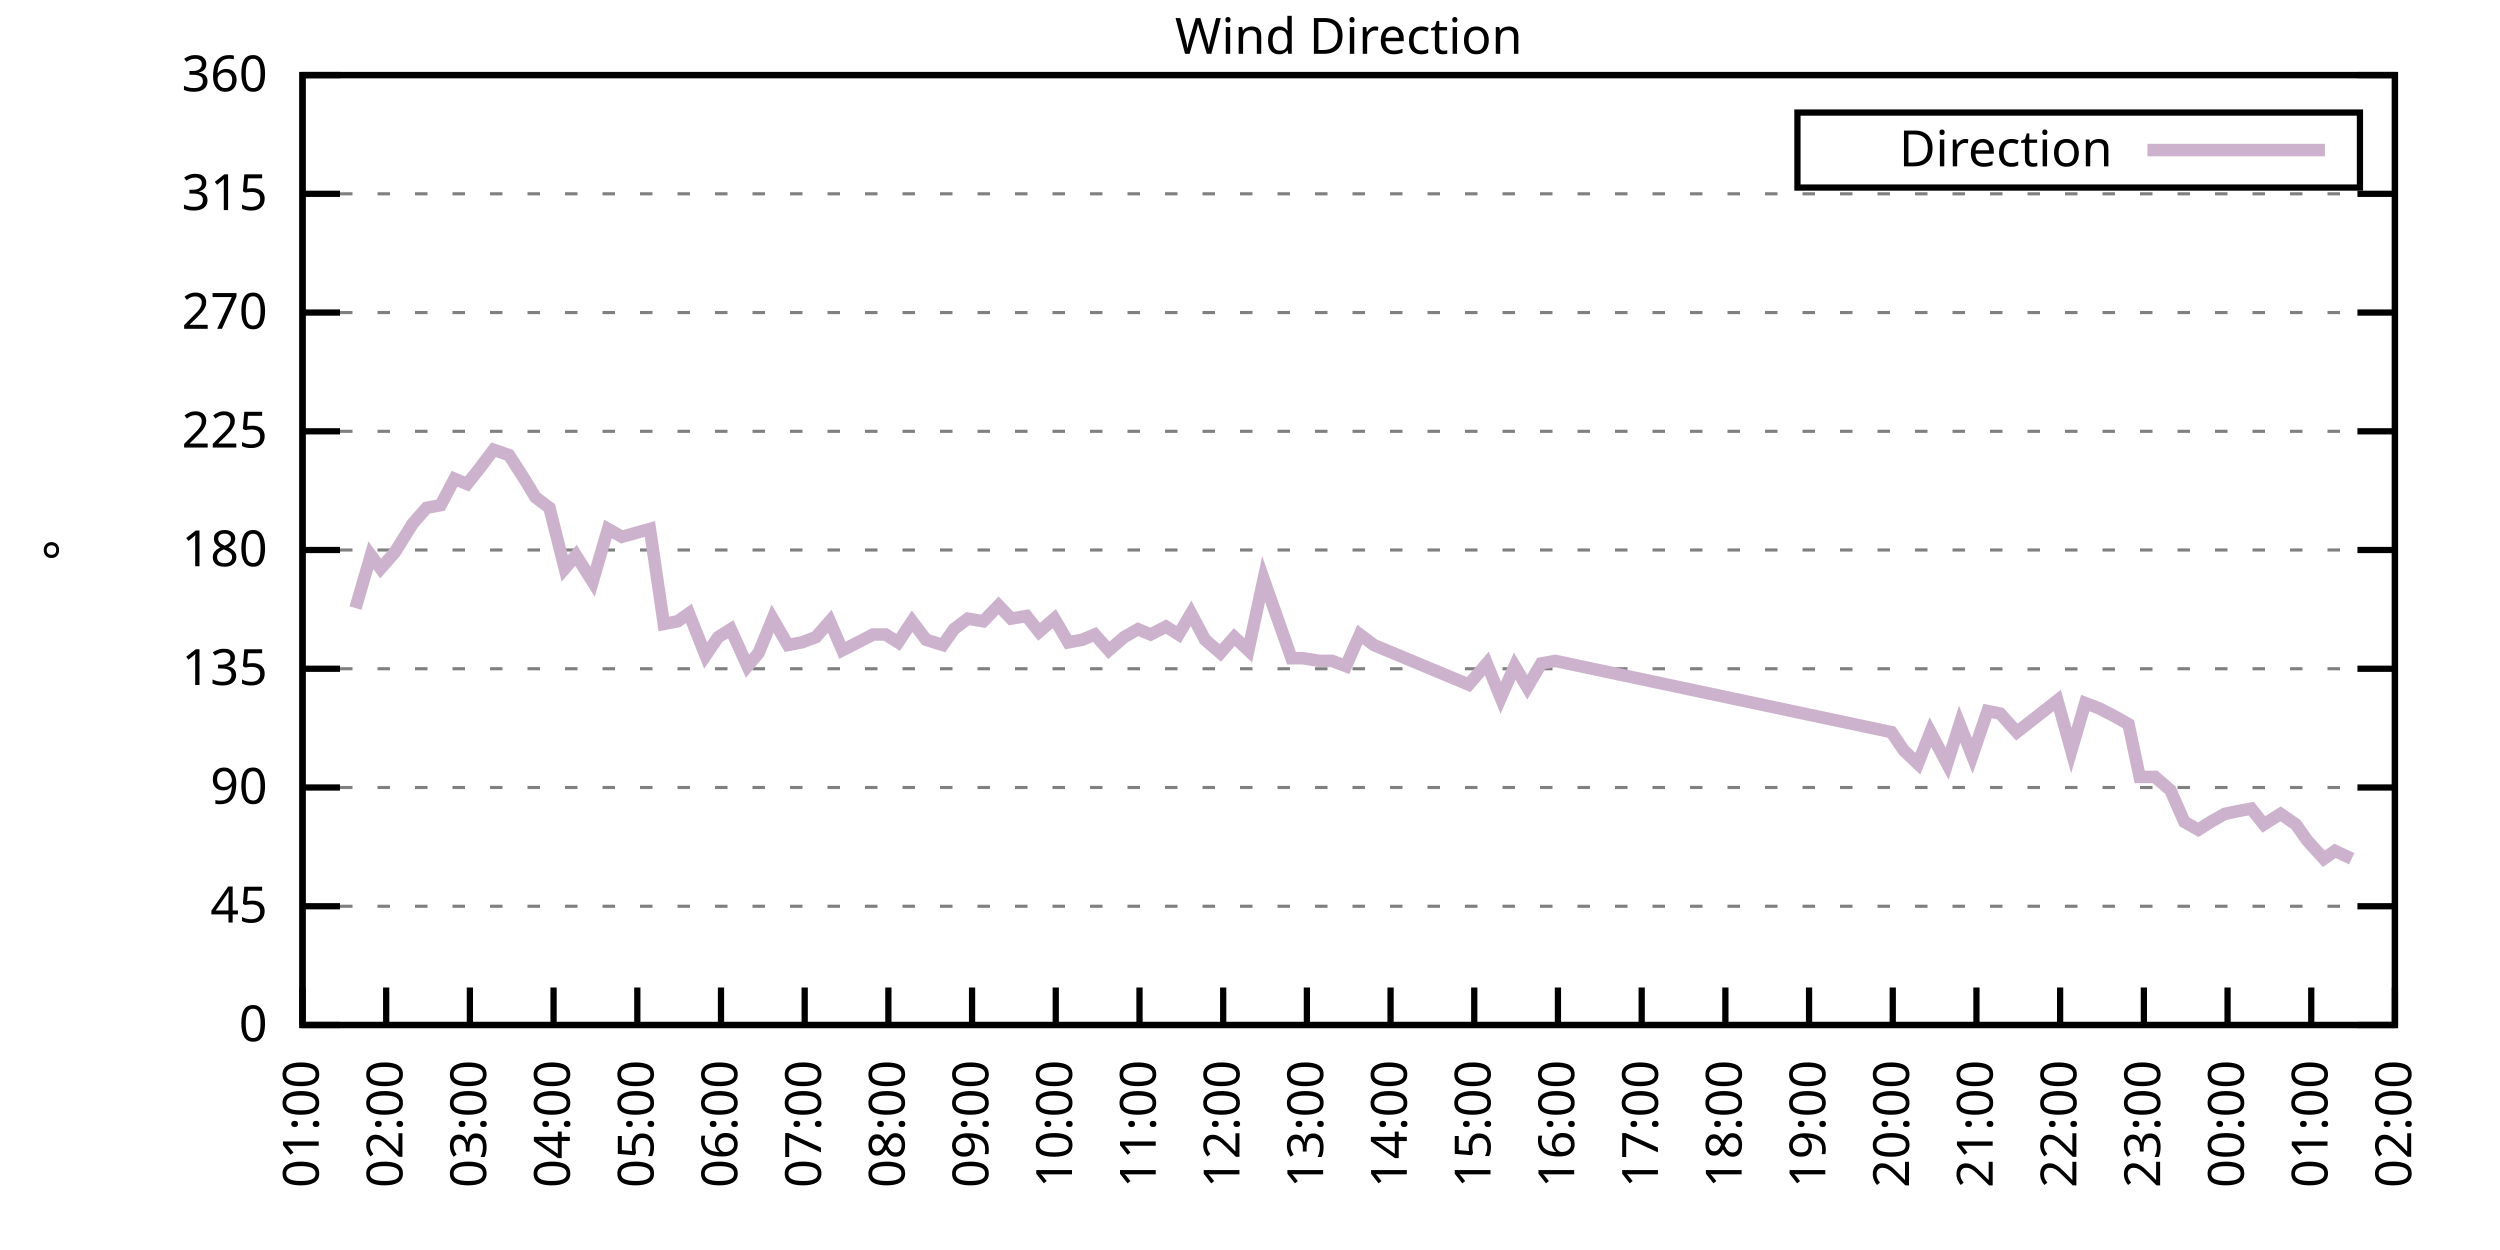
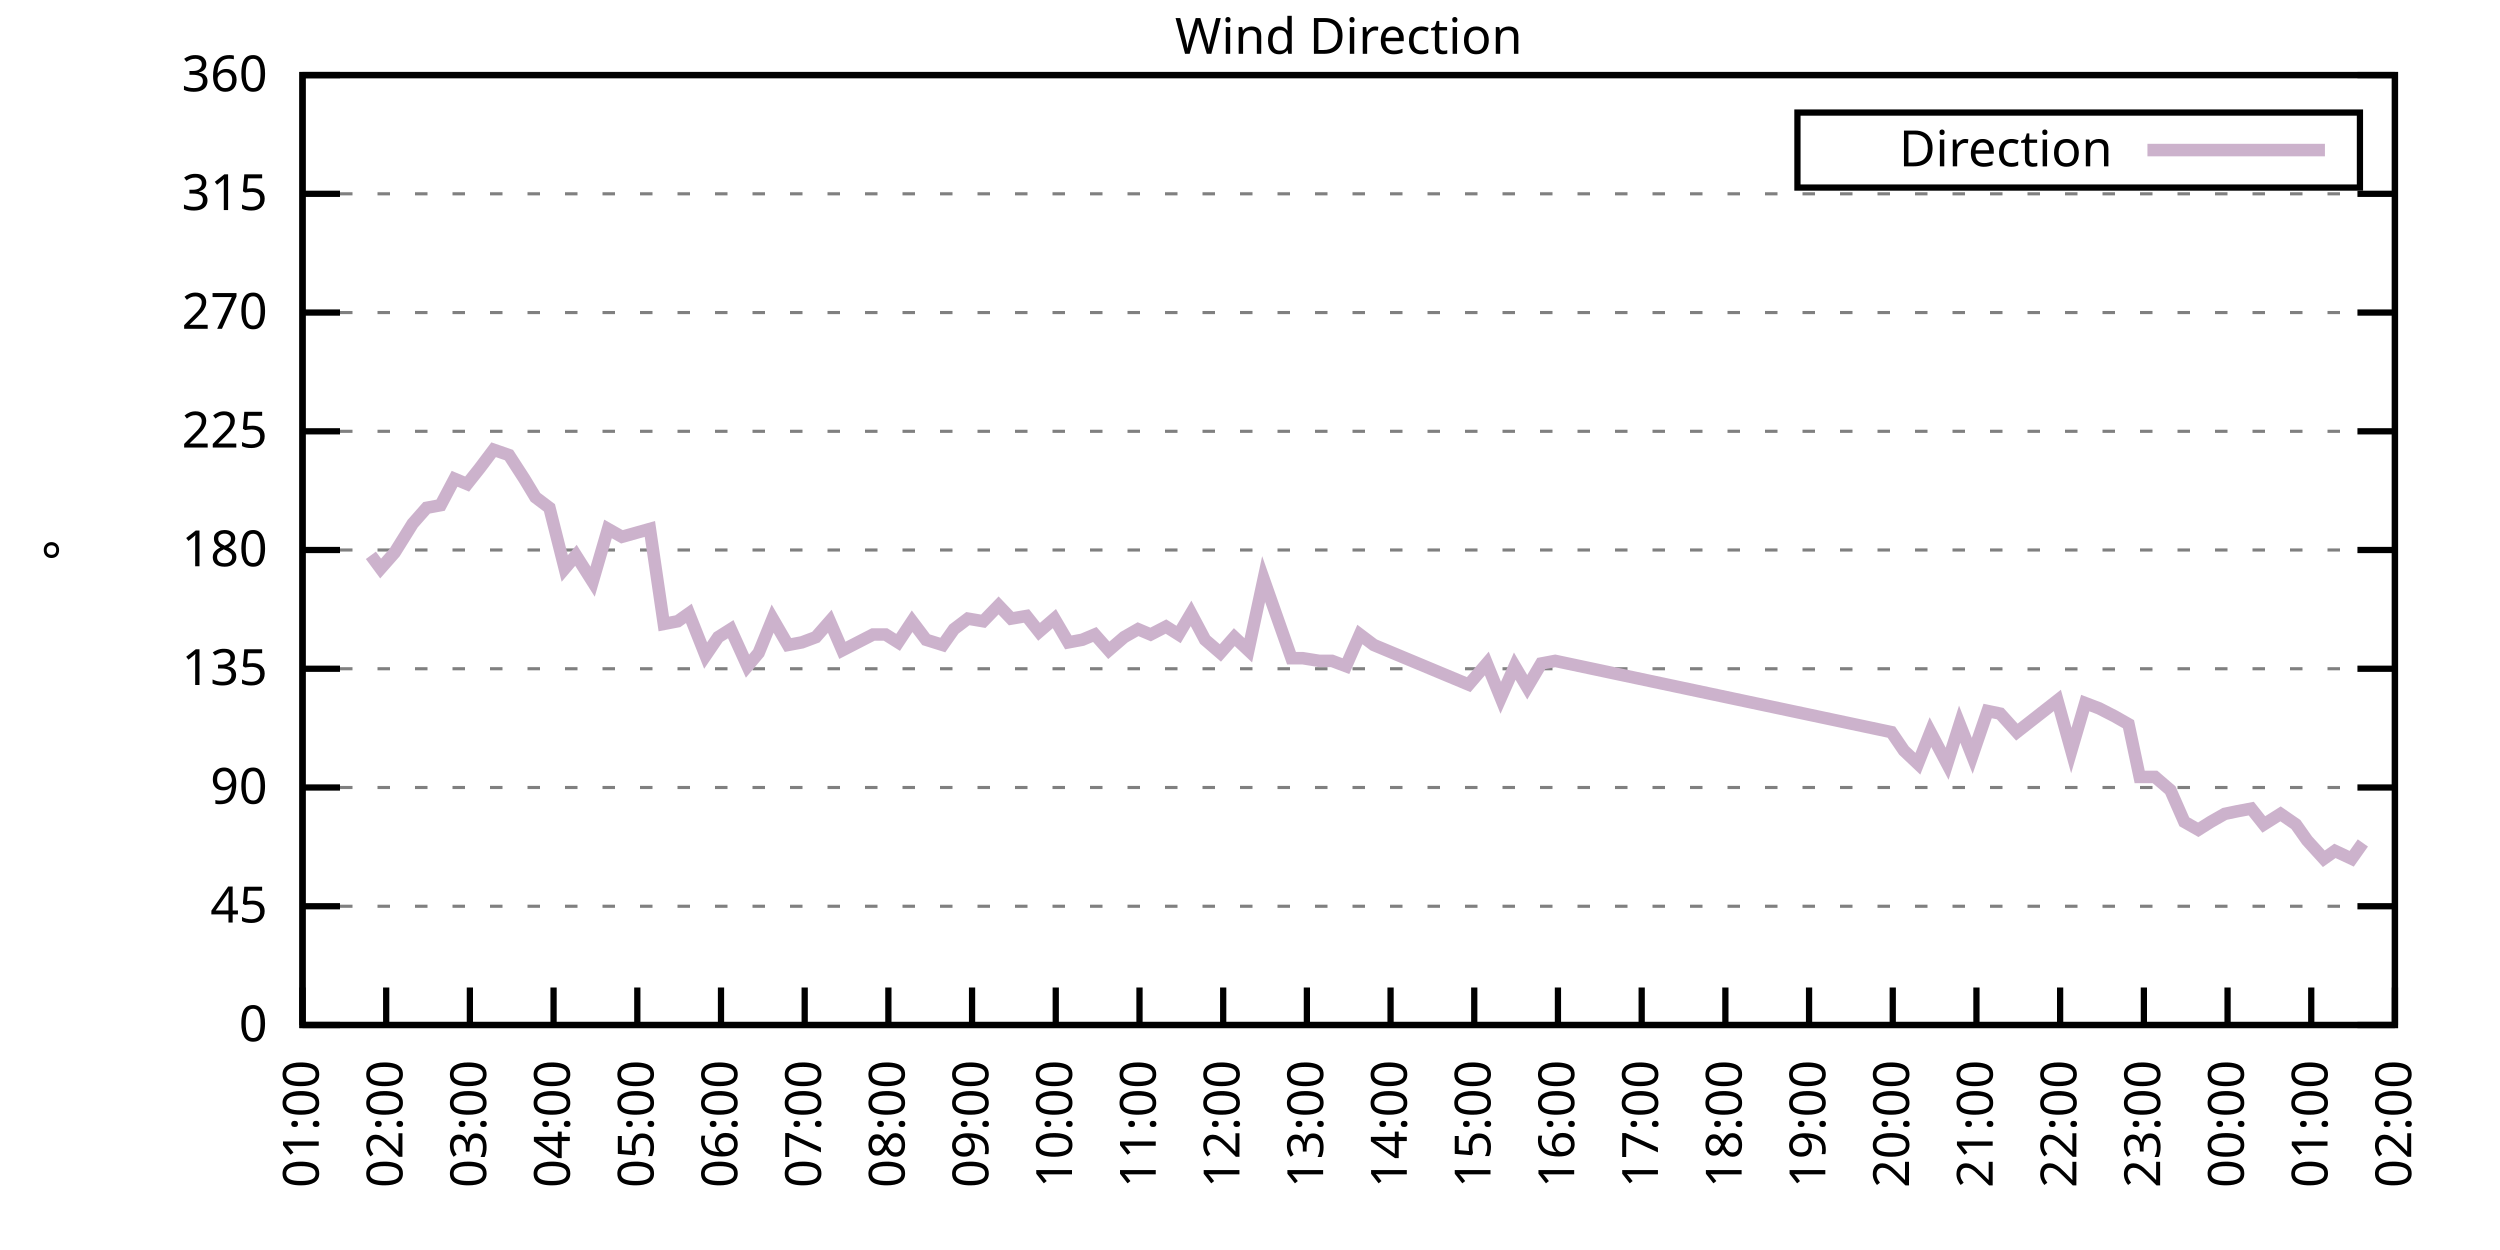
<svg xmlns="http://www.w3.org/2000/svg" xmlns:xlink="http://www.w3.org/1999/xlink" width="400" height="200" viewBox="0 0 400 200">
  <g id="gnuplot_canvas">
    <rect x="0" y="0" width="400" height="200" fill="none" />
    <defs>
      <circle id="gpDot" r="0.5" stroke-width="0.5" stroke="currentColor" />
      <path id="gpPt0" stroke-width="0.333" stroke="currentColor" d="M-1,0 h2 M0,-1 v2" />
      <path id="gpPt1" stroke-width="0.333" stroke="currentColor" d="M-1,-1 L1,1 M1,-1 L-1,1" />
      <path id="gpPt2" stroke-width="0.333" stroke="currentColor" d="M-1,0 L1,0 M0,-1 L0,1 M-1,-1 L1,1 M-1,1 L1,-1" />
      <rect id="gpPt3" stroke-width="0.333" stroke="currentColor" x="-1" y="-1" width="2" height="2" />
      <rect id="gpPt4" stroke-width="0.333" stroke="currentColor" fill="currentColor" x="-1" y="-1" width="2" height="2" />
      <circle id="gpPt5" stroke-width="0.333" stroke="currentColor" cx="0" cy="0" r="1" />
      <use xlink:href="#gpPt5" id="gpPt6" fill="currentColor" stroke="none" />
      <path id="gpPt7" stroke-width="0.333" stroke="currentColor" d="M0,-1.33 L-1.33,0.67 L1.33,0.67 z" />
      <use xlink:href="#gpPt7" id="gpPt8" fill="currentColor" stroke="none" />
      <use xlink:href="#gpPt7" id="gpPt9" stroke="currentColor" transform="rotate(180)" />
      <use xlink:href="#gpPt9" id="gpPt10" fill="currentColor" stroke="none" />
      <use xlink:href="#gpPt3" id="gpPt11" stroke="currentColor" transform="rotate(45)" />
      <use xlink:href="#gpPt11" id="gpPt12" fill="currentColor" stroke="none" />
      <path id="gpPt13" stroke-width="0.333" stroke="currentColor" d="M0,1.330 L1.265,0.411 L0.782,-1.067 L-0.782,-1.076 L-1.265,0.411 z" />
      <use xlink:href="#gpPt13" id="gpPt14" fill="currentColor" stroke="none" />
      <filter id="textbox" filterUnits="objectBoundingBox" x="0" y="0" height="1" width="1">
        <feFlood flood-color="white" flood-opacity="1" result="bgnd" />
        <feComposite in="SourceGraphic" in2="bgnd" operator="atop" />
      </filter>
      <filter id="greybox" filterUnits="objectBoundingBox" x="0" y="0" height="1" width="1">
        <feFlood flood-color="lightgrey" flood-opacity="1" result="grey" />
        <feComposite in="SourceGraphic" in2="grey" operator="atop" />
      </filter>
    </defs>
    <g fill="none" color="white" stroke="currentColor" stroke-width="1.00" stroke-linecap="butt" stroke-linejoin="miter">
</g>
    <g fill="none" color="black" stroke="currentColor" stroke-width="1.00" stroke-linecap="butt" stroke-linejoin="miter">
      <g stroke="none" shape-rendering="crispEdges">
        <polygon fill="rgb(255, 255, 255)" points="48.40,164.00 383.18,164.00 383.18,12.02 48.40,12.02 " />
      </g>
    </g>
    <g fill="none" color="black" stroke="currentColor" stroke-width="1.00" stroke-linecap="butt" stroke-linejoin="miter">
</g>
    <g fill="none" color="black" stroke="black" stroke-width="0.50" stroke-linecap="butt" stroke-linejoin="miter">
</g>
    <g fill="none" color="gray" stroke="currentColor" stroke-width="0.50" stroke-linecap="butt" stroke-linejoin="miter">
      <path stroke="gray" stroke-dasharray="2,4" class="gridline" d="M48.40,164.00 L383.19,164.00  " />
    </g>
    <g fill="none" color="gray" stroke="gray" stroke-width="1.00" stroke-linecap="butt" stroke-linejoin="miter">
</g>
    <g fill="none" color="black" stroke="currentColor" stroke-width="1.00" stroke-linecap="butt" stroke-linejoin="miter">
      <path stroke="black" d="M48.40,164.00 L54.40,164.00 M383.19,164.00 L377.19,164.00  " />
      <g transform="translate(42.80,166.60)" stroke="none" fill="black" font-family="Sans" font-size="8.00" text-anchor="end">
        <text>
          <tspan font-family="Sans"> 0</tspan>
        </text>
      </g>
    </g>
    <g fill="none" color="black" stroke="currentColor" stroke-width="1.00" stroke-linecap="butt" stroke-linejoin="miter">
</g>
    <g fill="none" color="black" stroke="black" stroke-width="0.50" stroke-linecap="butt" stroke-linejoin="miter">
</g>
    <g fill="none" color="gray" stroke="currentColor" stroke-width="0.50" stroke-linecap="butt" stroke-linejoin="miter">
      <path stroke="gray" stroke-dasharray="2,4" class="gridline" d="M48.40,145.00 L383.19,145.00  " />
    </g>
    <g fill="none" color="gray" stroke="gray" stroke-width="1.00" stroke-linecap="butt" stroke-linejoin="miter">
</g>
    <g fill="none" color="black" stroke="currentColor" stroke-width="1.00" stroke-linecap="butt" stroke-linejoin="miter">
      <path stroke="black" d="M48.40,145.00 L54.40,145.00 M383.19,145.00 L377.19,145.00  " />
      <g transform="translate(42.80,147.60)" stroke="none" fill="black" font-family="Sans" font-size="8.00" text-anchor="end">
        <text>
          <tspan font-family="Sans"> 45</tspan>
        </text>
      </g>
    </g>
    <g fill="none" color="black" stroke="currentColor" stroke-width="1.00" stroke-linecap="butt" stroke-linejoin="miter">
</g>
    <g fill="none" color="black" stroke="black" stroke-width="0.50" stroke-linecap="butt" stroke-linejoin="miter">
</g>
    <g fill="none" color="gray" stroke="currentColor" stroke-width="0.50" stroke-linecap="butt" stroke-linejoin="miter">
      <path stroke="gray" stroke-dasharray="2,4" class="gridline" d="M48.40,126.00 L383.19,126.00  " />
    </g>
    <g fill="none" color="gray" stroke="gray" stroke-width="1.00" stroke-linecap="butt" stroke-linejoin="miter">
</g>
    <g fill="none" color="black" stroke="currentColor" stroke-width="1.00" stroke-linecap="butt" stroke-linejoin="miter">
      <path stroke="black" d="M48.40,126.00 L54.40,126.00 M383.19,126.00 L377.19,126.00  " />
      <g transform="translate(42.80,128.60)" stroke="none" fill="black" font-family="Sans" font-size="8.00" text-anchor="end">
        <text>
          <tspan font-family="Sans"> 90</tspan>
        </text>
      </g>
    </g>
    <g fill="none" color="black" stroke="currentColor" stroke-width="1.00" stroke-linecap="butt" stroke-linejoin="miter">
</g>
    <g fill="none" color="black" stroke="black" stroke-width="0.50" stroke-linecap="butt" stroke-linejoin="miter">
</g>
    <g fill="none" color="gray" stroke="currentColor" stroke-width="0.50" stroke-linecap="butt" stroke-linejoin="miter">
      <path stroke="gray" stroke-dasharray="2,4" class="gridline" d="M48.40,107.00 L383.19,107.00  " />
    </g>
    <g fill="none" color="gray" stroke="gray" stroke-width="1.00" stroke-linecap="butt" stroke-linejoin="miter">
</g>
    <g fill="none" color="black" stroke="currentColor" stroke-width="1.00" stroke-linecap="butt" stroke-linejoin="miter">
      <path stroke="black" d="M48.40,107.00 L54.40,107.00 M383.19,107.00 L377.19,107.00  " />
      <g transform="translate(42.80,109.60)" stroke="none" fill="black" font-family="Sans" font-size="8.00" text-anchor="end">
        <text>
          <tspan font-family="Sans"> 135</tspan>
        </text>
      </g>
    </g>
    <g fill="none" color="black" stroke="currentColor" stroke-width="1.00" stroke-linecap="butt" stroke-linejoin="miter">
</g>
    <g fill="none" color="black" stroke="black" stroke-width="0.50" stroke-linecap="butt" stroke-linejoin="miter">
</g>
    <g fill="none" color="gray" stroke="currentColor" stroke-width="0.50" stroke-linecap="butt" stroke-linejoin="miter">
      <path stroke="gray" stroke-dasharray="2,4" class="gridline" d="M48.40,88.00 L383.19,88.00  " />
    </g>
    <g fill="none" color="gray" stroke="gray" stroke-width="1.00" stroke-linecap="butt" stroke-linejoin="miter">
</g>
    <g fill="none" color="black" stroke="currentColor" stroke-width="1.00" stroke-linecap="butt" stroke-linejoin="miter">
      <path stroke="black" d="M48.40,88.00 L54.40,88.00 M383.19,88.00 L377.19,88.00  " />
      <g transform="translate(42.80,90.60)" stroke="none" fill="black" font-family="Sans" font-size="8.00" text-anchor="end">
        <text>
          <tspan font-family="Sans"> 180</tspan>
        </text>
      </g>
    </g>
    <g fill="none" color="black" stroke="currentColor" stroke-width="1.00" stroke-linecap="butt" stroke-linejoin="miter">
</g>
    <g fill="none" color="black" stroke="black" stroke-width="0.50" stroke-linecap="butt" stroke-linejoin="miter">
</g>
    <g fill="none" color="gray" stroke="currentColor" stroke-width="0.50" stroke-linecap="butt" stroke-linejoin="miter">
      <path stroke="gray" stroke-dasharray="2,4" class="gridline" d="M48.40,69.01 L383.19,69.01  " />
    </g>
    <g fill="none" color="gray" stroke="gray" stroke-width="1.00" stroke-linecap="butt" stroke-linejoin="miter">
</g>
    <g fill="none" color="black" stroke="currentColor" stroke-width="1.00" stroke-linecap="butt" stroke-linejoin="miter">
      <path stroke="black" d="M48.40,69.01 L54.40,69.01 M383.19,69.01 L377.19,69.01  " />
      <g transform="translate(42.80,71.61)" stroke="none" fill="black" font-family="Sans" font-size="8.00" text-anchor="end">
        <text>
          <tspan font-family="Sans"> 225</tspan>
        </text>
      </g>
    </g>
    <g fill="none" color="black" stroke="currentColor" stroke-width="1.00" stroke-linecap="butt" stroke-linejoin="miter">
</g>
    <g fill="none" color="black" stroke="black" stroke-width="0.50" stroke-linecap="butt" stroke-linejoin="miter">
</g>
    <g fill="none" color="gray" stroke="currentColor" stroke-width="0.50" stroke-linecap="butt" stroke-linejoin="miter">
      <path stroke="gray" stroke-dasharray="2,4" class="gridline" d="M48.40,50.01 L383.19,50.01  " />
    </g>
    <g fill="none" color="gray" stroke="gray" stroke-width="1.00" stroke-linecap="butt" stroke-linejoin="miter">
</g>
    <g fill="none" color="black" stroke="currentColor" stroke-width="1.00" stroke-linecap="butt" stroke-linejoin="miter">
      <path stroke="black" d="M48.40,50.01 L54.40,50.01 M383.19,50.01 L377.19,50.01  " />
      <g transform="translate(42.80,52.61)" stroke="none" fill="black" font-family="Sans" font-size="8.00" text-anchor="end">
        <text>
          <tspan font-family="Sans"> 270</tspan>
        </text>
      </g>
    </g>
    <g fill="none" color="black" stroke="currentColor" stroke-width="1.00" stroke-linecap="butt" stroke-linejoin="miter">
</g>
    <g fill="none" color="black" stroke="black" stroke-width="0.50" stroke-linecap="butt" stroke-linejoin="miter">
</g>
    <g fill="none" color="gray" stroke="currentColor" stroke-width="0.50" stroke-linecap="butt" stroke-linejoin="miter">
      <path stroke="gray" stroke-dasharray="2,4" class="gridline" d="M48.40,31.01 L383.19,31.01  " />
    </g>
    <g fill="none" color="gray" stroke="gray" stroke-width="1.00" stroke-linecap="butt" stroke-linejoin="miter">
</g>
    <g fill="none" color="black" stroke="currentColor" stroke-width="1.00" stroke-linecap="butt" stroke-linejoin="miter">
      <path stroke="black" d="M48.40,31.01 L54.40,31.01 M383.19,31.01 L377.19,31.01  " />
      <g transform="translate(42.80,33.61)" stroke="none" fill="black" font-family="Sans" font-size="8.00" text-anchor="end">
        <text>
          <tspan font-family="Sans"> 315</tspan>
        </text>
      </g>
    </g>
    <g fill="none" color="black" stroke="currentColor" stroke-width="1.00" stroke-linecap="butt" stroke-linejoin="miter">
</g>
    <g fill="none" color="black" stroke="black" stroke-width="0.50" stroke-linecap="butt" stroke-linejoin="miter">
</g>
    <g fill="none" color="gray" stroke="currentColor" stroke-width="0.50" stroke-linecap="butt" stroke-linejoin="miter">
      <path stroke="gray" stroke-dasharray="2,4" class="gridline" d="M48.40,12.01 L383.19,12.01  " />
    </g>
    <g fill="none" color="gray" stroke="gray" stroke-width="1.00" stroke-linecap="butt" stroke-linejoin="miter">
</g>
    <g fill="none" color="black" stroke="currentColor" stroke-width="1.00" stroke-linecap="butt" stroke-linejoin="miter">
      <path stroke="black" d="M48.40,12.01 L54.40,12.01 M383.19,12.01 L377.19,12.01  " />
      <g transform="translate(42.80,14.61)" stroke="none" fill="black" font-family="Sans" font-size="8.00" text-anchor="end">
        <text>
          <tspan font-family="Sans"> 360</tspan>
        </text>
      </g>
    </g>
    <g fill="none" color="black" stroke="currentColor" stroke-width="1.00" stroke-linecap="butt" stroke-linejoin="miter">
      <path stroke="black" d="M48.40,164.00 L48.40,158.00  " />
      <g transform="translate(51.00,169.60) rotate(270.00)" stroke="none" fill="black" font-family="Sans" font-size="8.00" text-anchor="end">
        <text>
          <tspan font-family="Sans">01:00</tspan>
        </text>
      </g>
    </g>
    <g fill="none" color="black" stroke="currentColor" stroke-width="1.00" stroke-linecap="butt" stroke-linejoin="miter">
      <path stroke="black" d="M61.79,164.00 L61.79,158.00  " />
      <g transform="translate(64.39,169.60) rotate(270.00)" stroke="none" fill="black" font-family="Sans" font-size="8.00" text-anchor="end">
        <text>
          <tspan font-family="Sans">02:00</tspan>
        </text>
      </g>
    </g>
    <g fill="none" color="black" stroke="currentColor" stroke-width="1.00" stroke-linecap="butt" stroke-linejoin="miter">
      <path stroke="black" d="M75.18,164.00 L75.18,158.00  " />
      <g transform="translate(77.78,169.60) rotate(270.00)" stroke="none" fill="black" font-family="Sans" font-size="8.00" text-anchor="end">
        <text>
          <tspan font-family="Sans">03:00</tspan>
        </text>
      </g>
    </g>
    <g fill="none" color="black" stroke="currentColor" stroke-width="1.00" stroke-linecap="butt" stroke-linejoin="miter">
      <path stroke="black" d="M88.57,164.00 L88.57,158.00  " />
      <g transform="translate(91.17,169.60) rotate(270.00)" stroke="none" fill="black" font-family="Sans" font-size="8.00" text-anchor="end">
        <text>
          <tspan font-family="Sans">04:00</tspan>
        </text>
      </g>
    </g>
    <g fill="none" color="black" stroke="currentColor" stroke-width="1.00" stroke-linecap="butt" stroke-linejoin="miter">
      <path stroke="black" d="M101.97,164.00 L101.97,158.00  " />
      <g transform="translate(104.57,169.60) rotate(270.00)" stroke="none" fill="black" font-family="Sans" font-size="8.00" text-anchor="end">
        <text>
          <tspan font-family="Sans">05:00</tspan>
        </text>
      </g>
    </g>
    <g fill="none" color="black" stroke="currentColor" stroke-width="1.00" stroke-linecap="butt" stroke-linejoin="miter">
      <path stroke="black" d="M115.36,164.00 L115.36,158.00  " />
      <g transform="translate(117.96,169.60) rotate(270.00)" stroke="none" fill="black" font-family="Sans" font-size="8.00" text-anchor="end">
        <text>
          <tspan font-family="Sans">06:00</tspan>
        </text>
      </g>
    </g>
    <g fill="none" color="black" stroke="currentColor" stroke-width="1.00" stroke-linecap="butt" stroke-linejoin="miter">
      <path stroke="black" d="M128.75,164.00 L128.75,158.00  " />
      <g transform="translate(131.35,169.60) rotate(270.00)" stroke="none" fill="black" font-family="Sans" font-size="8.00" text-anchor="end">
        <text>
          <tspan font-family="Sans">07:00</tspan>
        </text>
      </g>
    </g>
    <g fill="none" color="black" stroke="currentColor" stroke-width="1.00" stroke-linecap="butt" stroke-linejoin="miter">
      <path stroke="black" d="M142.14,164.00 L142.14,158.00  " />
      <g transform="translate(144.74,169.60) rotate(270.00)" stroke="none" fill="black" font-family="Sans" font-size="8.00" text-anchor="end">
        <text>
          <tspan font-family="Sans">08:00</tspan>
        </text>
      </g>
    </g>
    <g fill="none" color="black" stroke="currentColor" stroke-width="1.00" stroke-linecap="butt" stroke-linejoin="miter">
      <path stroke="black" d="M155.53,164.00 L155.53,158.00  " />
      <g transform="translate(158.13,169.60) rotate(270.00)" stroke="none" fill="black" font-family="Sans" font-size="8.00" text-anchor="end">
        <text>
          <tspan font-family="Sans">09:00</tspan>
        </text>
      </g>
    </g>
    <g fill="none" color="black" stroke="currentColor" stroke-width="1.00" stroke-linecap="butt" stroke-linejoin="miter">
      <path stroke="black" d="M168.92,164.00 L168.92,158.00  " />
      <g transform="translate(171.52,169.60) rotate(270.00)" stroke="none" fill="black" font-family="Sans" font-size="8.00" text-anchor="end">
        <text>
          <tspan font-family="Sans">10:00</tspan>
        </text>
      </g>
    </g>
    <g fill="none" color="black" stroke="currentColor" stroke-width="1.00" stroke-linecap="butt" stroke-linejoin="miter">
      <path stroke="black" d="M182.32,164.00 L182.32,158.00  " />
      <g transform="translate(184.92,169.60) rotate(270.00)" stroke="none" fill="black" font-family="Sans" font-size="8.00" text-anchor="end">
        <text>
          <tspan font-family="Sans">11:00</tspan>
        </text>
      </g>
    </g>
    <g fill="none" color="black" stroke="currentColor" stroke-width="1.00" stroke-linecap="butt" stroke-linejoin="miter">
      <path stroke="black" d="M195.71,164.00 L195.71,158.00  " />
      <g transform="translate(198.31,169.60) rotate(270.00)" stroke="none" fill="black" font-family="Sans" font-size="8.00" text-anchor="end">
        <text>
          <tspan font-family="Sans">12:00</tspan>
        </text>
      </g>
    </g>
    <g fill="none" color="black" stroke="currentColor" stroke-width="1.00" stroke-linecap="butt" stroke-linejoin="miter">
      <path stroke="black" d="M209.10,164.00 L209.10,158.00  " />
      <g transform="translate(211.70,169.60) rotate(270.00)" stroke="none" fill="black" font-family="Sans" font-size="8.00" text-anchor="end">
        <text>
          <tspan font-family="Sans">13:00</tspan>
        </text>
      </g>
    </g>
    <g fill="none" color="black" stroke="currentColor" stroke-width="1.00" stroke-linecap="butt" stroke-linejoin="miter">
      <path stroke="black" d="M222.49,164.00 L222.49,158.00  " />
      <g transform="translate(225.09,169.60) rotate(270.00)" stroke="none" fill="black" font-family="Sans" font-size="8.00" text-anchor="end">
        <text>
          <tspan font-family="Sans">14:00</tspan>
        </text>
      </g>
    </g>
    <g fill="none" color="black" stroke="currentColor" stroke-width="1.00" stroke-linecap="butt" stroke-linejoin="miter">
      <path stroke="black" d="M235.88,164.00 L235.88,158.00  " />
      <g transform="translate(238.48,169.60) rotate(270.00)" stroke="none" fill="black" font-family="Sans" font-size="8.00" text-anchor="end">
        <text>
          <tspan font-family="Sans">15:00</tspan>
        </text>
      </g>
    </g>
    <g fill="none" color="black" stroke="currentColor" stroke-width="1.00" stroke-linecap="butt" stroke-linejoin="miter">
      <path stroke="black" d="M249.27,164.00 L249.27,158.00  " />
      <g transform="translate(251.87,169.60) rotate(270.00)" stroke="none" fill="black" font-family="Sans" font-size="8.00" text-anchor="end">
        <text>
          <tspan font-family="Sans">16:00</tspan>
        </text>
      </g>
    </g>
    <g fill="none" color="black" stroke="currentColor" stroke-width="1.00" stroke-linecap="butt" stroke-linejoin="miter">
      <path stroke="black" d="M262.67,164.00 L262.67,158.00  " />
      <g transform="translate(265.27,169.60) rotate(270.00)" stroke="none" fill="black" font-family="Sans" font-size="8.00" text-anchor="end">
        <text>
          <tspan font-family="Sans">17:00</tspan>
        </text>
      </g>
    </g>
    <g fill="none" color="black" stroke="currentColor" stroke-width="1.00" stroke-linecap="butt" stroke-linejoin="miter">
      <path stroke="black" d="M276.06,164.00 L276.06,158.00  " />
      <g transform="translate(278.66,169.60) rotate(270.00)" stroke="none" fill="black" font-family="Sans" font-size="8.00" text-anchor="end">
        <text>
          <tspan font-family="Sans">18:00</tspan>
        </text>
      </g>
    </g>
    <g fill="none" color="black" stroke="currentColor" stroke-width="1.00" stroke-linecap="butt" stroke-linejoin="miter">
      <path stroke="black" d="M289.45,164.00 L289.45,158.00  " />
      <g transform="translate(292.05,169.60) rotate(270.00)" stroke="none" fill="black" font-family="Sans" font-size="8.00" text-anchor="end">
        <text>
          <tspan font-family="Sans">19:00</tspan>
        </text>
      </g>
    </g>
    <g fill="none" color="black" stroke="currentColor" stroke-width="1.00" stroke-linecap="butt" stroke-linejoin="miter">
      <path stroke="black" d="M302.84,164.00 L302.84,158.00  " />
      <g transform="translate(305.44,169.60) rotate(270.00)" stroke="none" fill="black" font-family="Sans" font-size="8.00" text-anchor="end">
        <text>
          <tspan font-family="Sans">20:00</tspan>
        </text>
      </g>
    </g>
    <g fill="none" color="black" stroke="currentColor" stroke-width="1.00" stroke-linecap="butt" stroke-linejoin="miter">
      <path stroke="black" d="M316.23,164.00 L316.23,158.00  " />
      <g transform="translate(318.83,169.60) rotate(270.00)" stroke="none" fill="black" font-family="Sans" font-size="8.00" text-anchor="end">
        <text>
          <tspan font-family="Sans">21:00</tspan>
        </text>
      </g>
    </g>
    <g fill="none" color="black" stroke="currentColor" stroke-width="1.00" stroke-linecap="butt" stroke-linejoin="miter">
      <path stroke="black" d="M329.62,164.00 L329.62,158.00  " />
      <g transform="translate(332.22,169.60) rotate(270.00)" stroke="none" fill="black" font-family="Sans" font-size="8.00" text-anchor="end">
        <text>
          <tspan font-family="Sans">22:00</tspan>
        </text>
      </g>
    </g>
    <g fill="none" color="black" stroke="currentColor" stroke-width="1.00" stroke-linecap="butt" stroke-linejoin="miter">
      <path stroke="black" d="M343.02,164.00 L343.02,158.00  " />
      <g transform="translate(345.62,169.60) rotate(270.00)" stroke="none" fill="black" font-family="Sans" font-size="8.00" text-anchor="end">
        <text>
          <tspan font-family="Sans">23:00</tspan>
        </text>
      </g>
    </g>
    <g fill="none" color="black" stroke="currentColor" stroke-width="1.00" stroke-linecap="butt" stroke-linejoin="miter">
      <path stroke="black" d="M356.41,164.00 L356.41,158.00  " />
      <g transform="translate(359.01,169.60) rotate(270.00)" stroke="none" fill="black" font-family="Sans" font-size="8.00" text-anchor="end">
        <text>
          <tspan font-family="Sans">00:00</tspan>
        </text>
      </g>
    </g>
    <g fill="none" color="black" stroke="currentColor" stroke-width="1.00" stroke-linecap="butt" stroke-linejoin="miter">
      <path stroke="black" d="M369.80,164.00 L369.80,158.00  " />
      <g transform="translate(372.40,169.60) rotate(270.00)" stroke="none" fill="black" font-family="Sans" font-size="8.00" text-anchor="end">
        <text>
          <tspan font-family="Sans">01:00</tspan>
        </text>
      </g>
    </g>
    <g fill="none" color="black" stroke="currentColor" stroke-width="1.00" stroke-linecap="butt" stroke-linejoin="miter">
      <path stroke="black" d="M383.19,164.00 L383.19,158.00  " />
      <g transform="translate(385.79,169.60) rotate(270.00)" stroke="none" fill="black" font-family="Sans" font-size="8.00" text-anchor="end">
        <text>
          <tspan font-family="Sans">02:00</tspan>
        </text>
      </g>
    </g>
    <g fill="none" color="black" stroke="currentColor" stroke-width="1.00" stroke-linecap="butt" stroke-linejoin="miter">
</g>
    <g fill="none" color="black" stroke="currentColor" stroke-width="1.00" stroke-linecap="butt" stroke-linejoin="miter">
      <path stroke="black" d="M48.40,12.01 L48.40,164.00 L383.19,164.00 L383.19,12.01 L48.40,12.01 Z  " />
    </g>
    <g fill="none" color="black" stroke="currentColor" stroke-width="1.00" stroke-linecap="butt" stroke-linejoin="miter">
</g>
    <g fill="none" color="black" stroke="currentColor" stroke-width="1.00" stroke-linecap="butt" stroke-linejoin="miter">
      <path stroke="black" d="M287.59,30.01 L287.59,18.01 L377.59,18.01 L377.59,30.01 L287.59,30.01 Z  " />
    </g>
    <g id="Wind_direction_plot_1">
      <g fill="none" color="white" stroke="black" stroke-width="2.00" stroke-linecap="butt" stroke-linejoin="miter">
</g>
      <g fill="none" color="black" stroke="currentColor" stroke-width="2.00" stroke-linecap="butt" stroke-linejoin="miter">
        <g transform="translate(337.99,26.61)" stroke="none" fill="black" font-family="Sans" font-size="8.00" text-anchor="end">
          <text>
            <tspan font-family="Sans">Direction</tspan>
          </text>
        </g>
      </g>
      <g fill="none" color="black" stroke="currentColor" stroke-width="2.00" stroke-linecap="butt" stroke-linejoin="miter">
-         <path stroke="rgb(204, 178, 204)" d="M343.59,24.01 L371.99,24.01 M56.88,97.29 L59.34,88.85 L60.90,90.96 L63.13,88.43 L66.03,83.78 L68.26,81.25   L70.50,80.83 L72.73,76.61 L74.74,77.45 L76.75,74.92 L78.98,71.96 L81.43,72.81 L83.89,76.61 L85.67,79.56   L87.91,81.25 L90.36,90.96 L92.15,88.85 L94.82,93.07 L97.28,84.63 L99.51,85.89 L103.98,84.63 L106.21,99.83   L108.44,99.40 L110.22,98.14 L112.90,104.89 L114.91,101.94 L116.92,100.67 L119.60,106.58 L121.38,104.47 L123.62,98.98   L126.07,103.20 L128.30,102.78 L130.54,101.94 L132.77,99.40 L134.78,104.05 L139.69,101.52 L141.69,101.52 L143.70,102.78   L145.94,99.40 L148.17,102.36 L150.85,103.20 L152.63,100.67 L154.86,98.98 L157.32,99.40 L159.77,96.87 L161.78,98.98   L164.24,98.56 L166.25,101.09 L168.70,98.98 L170.93,102.78 L173.17,102.36 L175.17,101.52 L177.41,104.05 L179.86,101.94   L182.09,100.67 L184.10,101.52 L186.56,100.25 L188.57,101.52 L190.57,98.14 L192.81,102.36 L195.26,104.47 L197.49,101.94   L199.73,104.05 L202.18,92.65 L206.64,105.31 L208.43,105.31 L211.11,105.74 L213.12,105.74 L215.35,106.58 L217.58,101.52   L219.81,103.20 L234.99,109.54 L237.89,106.16 L240.12,111.65 L242.36,106.58 L244.36,109.96 L246.60,106.16 L248.83,105.74   L302.62,117.14 L304.63,120.09 L306.86,122.20 L308.87,117.14 L311.54,122.20 L313.55,115.87 L315.56,120.94 L318.02,113.76   L320.03,114.18 L322.70,117.14 L329.18,112.07 L331.41,120.09 L333.64,112.49 L335.87,113.34 L338.33,114.60 L340.56,115.87   L342.35,124.31 L344.80,124.31 L347.26,126.42 L349.49,131.49 L351.72,132.76 L353.73,131.49 L355.96,130.22 L357.97,129.80   L360.20,129.38 L362.21,131.91 L364.89,130.22 L367.34,131.91 L369.13,134.45 L371.81,137.40 L373.59,136.14 L376.27,137.40    " />
+         <path stroke="rgb(204, 178, 204)" d="M343.59,24.01 L371.99,24.01 M59.34,88.85 L60.90,90.96 L63.13,88.43 L66.03,83.78 L68.26,81.25 L70.50,80.83   L72.73,76.61 L74.74,77.45 L76.75,74.92 L78.98,71.96 L81.43,72.81 L83.89,76.61 L85.67,79.56 L87.91,81.25   L90.36,90.96 L92.15,88.85 L94.82,93.07 L97.28,84.63 L99.51,85.89 L103.98,84.63 L106.21,99.83 L108.44,99.40   L110.22,98.14 L112.90,104.89 L114.91,101.94 L116.92,100.67 L119.60,106.58 L121.38,104.47 L123.62,98.98 L126.07,103.20   L128.30,102.78 L130.54,101.94 L132.77,99.40 L134.78,104.05 L139.69,101.52 L141.69,101.52 L143.70,102.78 L145.94,99.40   L148.17,102.36 L150.85,103.20 L152.63,100.67 L154.86,98.98 L157.32,99.40 L159.77,96.87 L161.78,98.98 L164.24,98.56   L166.25,101.09 L168.70,98.98 L170.93,102.78 L173.17,102.36 L175.17,101.52 L177.41,104.05 L179.86,101.94 L182.09,100.67   L184.10,101.52 L186.56,100.25 L188.57,101.52 L190.57,98.14 L192.81,102.36 L195.26,104.47 L197.49,101.94 L199.73,104.05   L202.18,92.65 L206.64,105.31 L208.43,105.31 L211.11,105.74 L213.12,105.74 L215.35,106.58 L217.58,101.52 L219.81,103.20   L234.99,109.54 L237.89,106.16 L240.12,111.65 L242.36,106.58 L244.36,109.96 L246.60,106.16 L248.83,105.74 L302.62,117.14   L304.63,120.09 L306.86,122.20 L308.87,117.14 L311.54,122.20 L313.55,115.87 L315.56,120.94 L318.02,113.76 L320.03,114.18   L322.70,117.14 L329.18,112.07 L331.41,120.09 L333.64,112.49 L335.87,113.34 L338.33,114.60 L340.56,115.87 L342.35,124.31   L344.80,124.31 L347.26,126.42 L349.49,131.49 L351.72,132.76 L353.73,131.49 L355.96,130.22 L357.97,129.80 L360.20,129.38   L362.21,131.91 L364.89,130.22 L367.34,131.91 L369.13,134.45 L371.81,137.40 L373.59,136.14 L376.27,137.40 L378.06,134.87    " />
      </g>
    </g>
    <g fill="none" color="black" stroke="currentColor" stroke-width="2.00" stroke-linecap="butt" stroke-linejoin="miter">
</g>
    <g fill="none" color="black" stroke="black" stroke-width="1.00" stroke-linecap="butt" stroke-linejoin="miter">
</g>
    <g fill="none" color="black" stroke="currentColor" stroke-width="1.00" stroke-linecap="butt" stroke-linejoin="miter">
      <path stroke="black" d="M48.40,12.01 L48.40,164.00 L383.19,164.00 L383.19,12.01 L48.40,12.01 Z  " />
      <g transform="translate(12.80,88.01) rotate(270.00)" stroke="none" fill="black" font-family="Sans" font-size="8.00" text-anchor="middle">
        <text>
          <tspan font-family="Sans">°</tspan>
        </text>
      </g>
    </g>
    <g fill="none" color="black" stroke="currentColor" stroke-width="1.00" stroke-linecap="butt" stroke-linejoin="miter">
</g>
    <g fill="none" color="black" stroke="currentColor" stroke-width="1.00" stroke-linecap="butt" stroke-linejoin="miter">
      <g transform="translate(215.79,8.61)" stroke="none" fill="black" font-family="Sans" font-size="8.00" text-anchor="middle">
        <text>
          <tspan font-family="Sans">Wind Direction</tspan>
        </text>
      </g>
    </g>
    <g fill="none" color="black" stroke="currentColor" stroke-width="1.00" stroke-linecap="butt" stroke-linejoin="miter">
</g>
  </g>
</svg>
